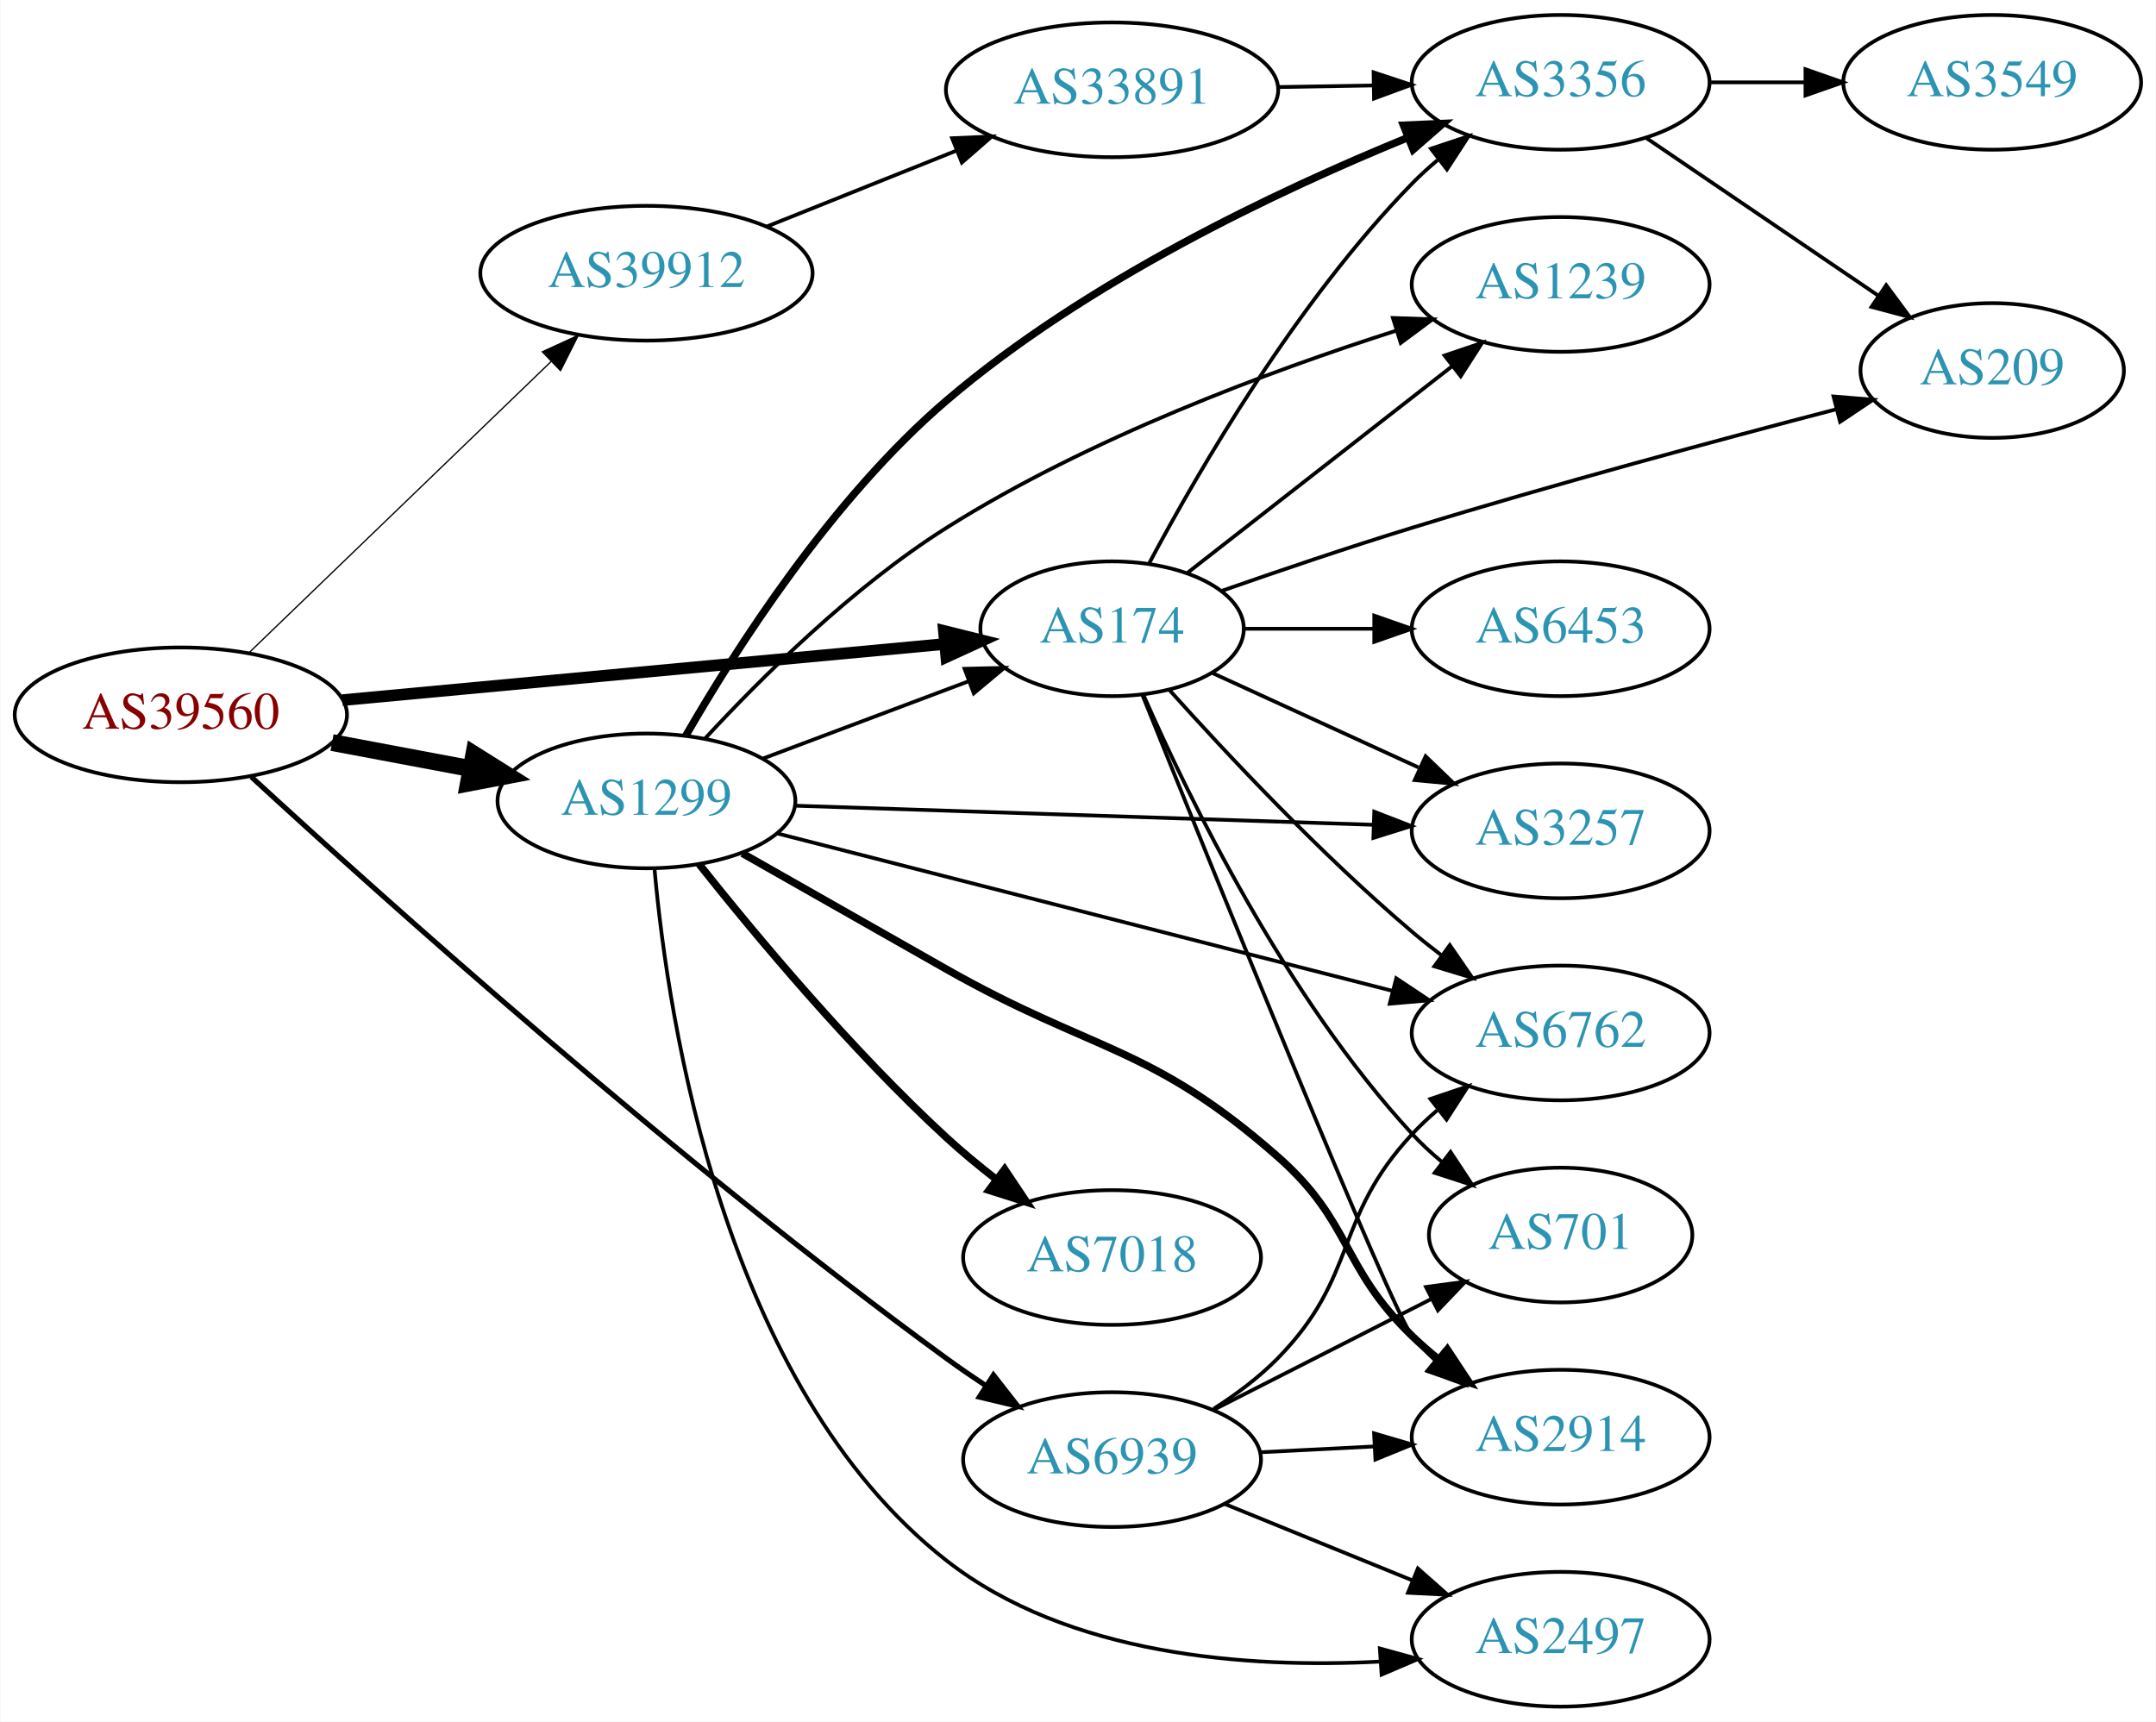
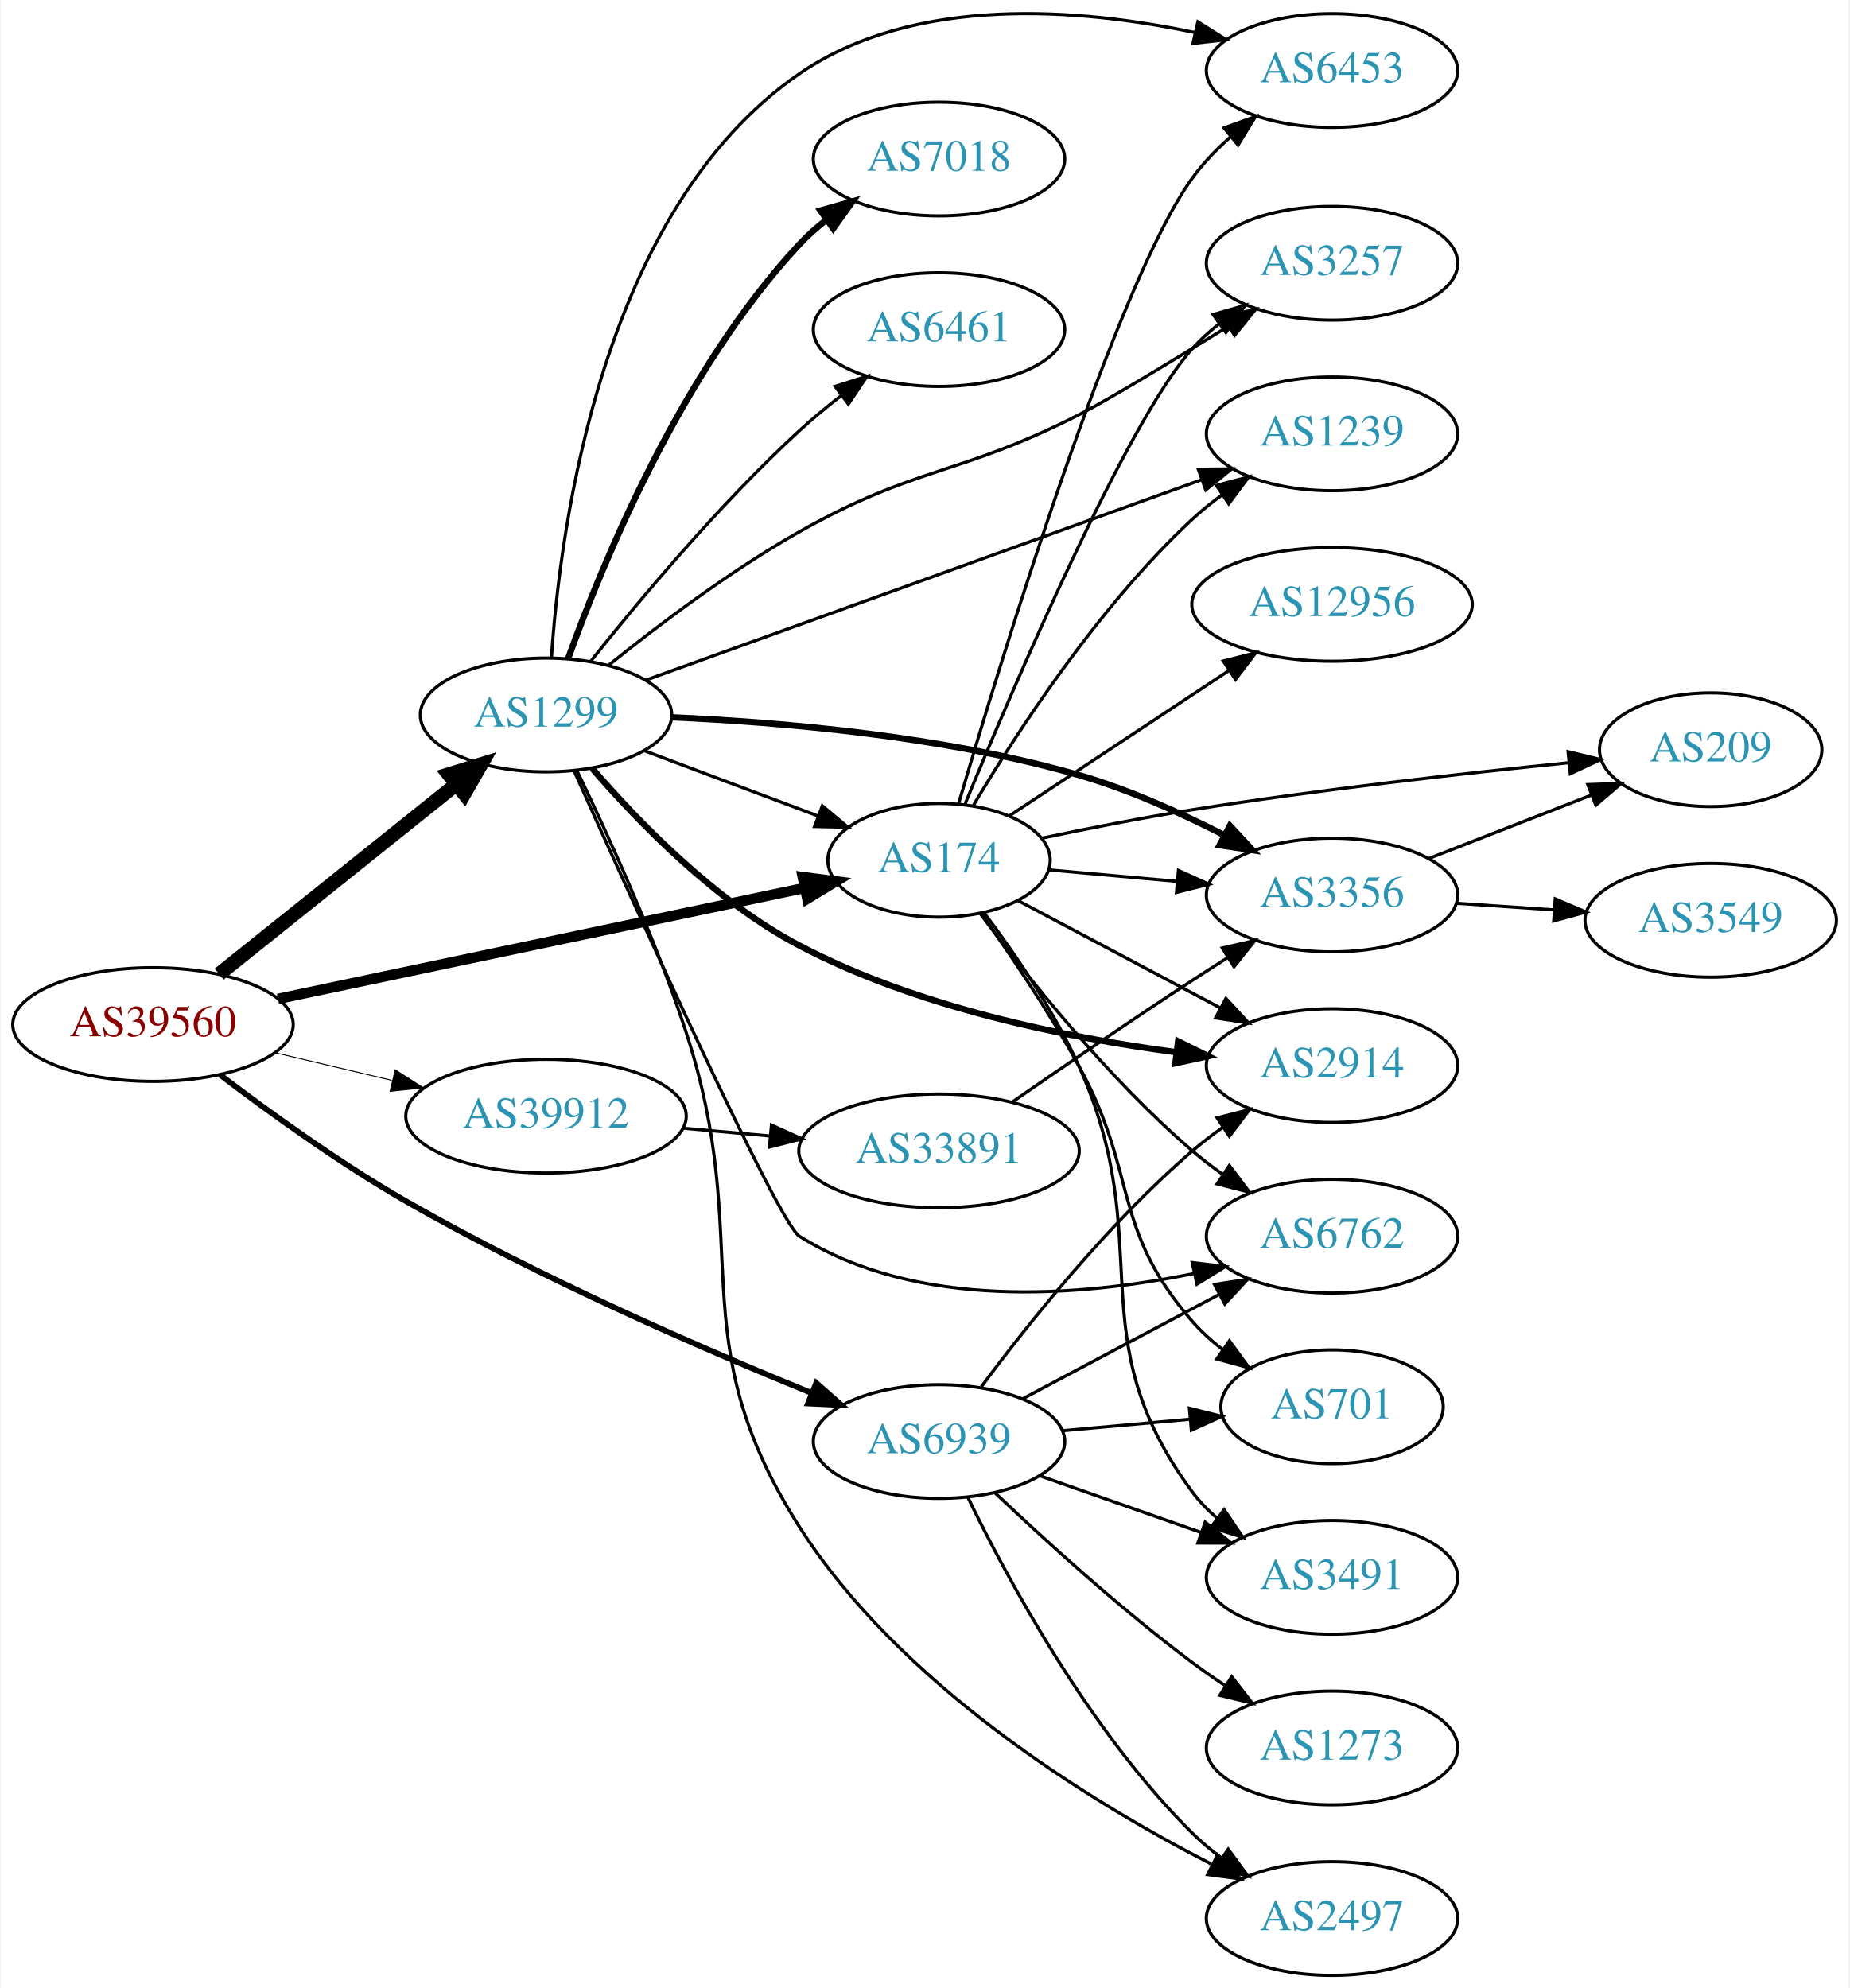
- <svg xmlns="http://www.w3.org/2000/svg" xmlns:xlink="http://www.w3.org/1999/xlink" width="576pt" height="460pt" viewBox="0.00 0.00 575.76 460.00">
-   <g id="graph0" class="graph" transform="scale(1 1) rotate(0) translate(4 456)">
-     <polygon fill="white" stroke="none" points="-4,4 -4,-456 571.762,-456 571.762,4 -4,4" />
+ <svg xmlns="http://www.w3.org/2000/svg" xmlns:xlink="http://www.w3.org/1999/xlink" width="585pt" height="629pt" viewBox="0.00 0.00 584.86 629.34">
+   <g id="graph0" class="graph" transform="scale(1 1) rotate(0) translate(4 625.339)">
+     <polygon fill="white" stroke="none" points="-4,4 -4,-625.339 580.862,-625.339 580.862,4 -4,4" />
    <g id="node1" class="node">
      <g id="a_node1">
        <a xlink:href="/asn/39560" xlink:title="AS39560 ~ KT-NET Communications GmbH [AT]">
-           <ellipse fill="#ffffff" stroke="black" cx="44.196" cy="-265" rx="44.393" ry="18" />
-           <text text-anchor="middle" x="44.196" y="-261.3" font-family="Times,serif" font-size="14.00" fill="#880000">AS39560</text>
+           <ellipse fill="#ffffff" stroke="black" cx="44.196" cy="-301" rx="44.393" ry="18" />
+           <text text-anchor="middle" x="44.196" y="-297.3" font-family="Times,serif" font-size="14.00" fill="#880000">AS39560</text>
        </a>
      </g>
    </g>
    <g id="node2" class="node">
      <g id="a_node2">
        <a xlink:href="/asn/174" xlink:title="AS174 ~ Cogent Communications [US]">
-           <ellipse fill="#ffffff" stroke="black" cx="292.98" cy="-288" rx="35.194" ry="18" />
-           <text text-anchor="middle" x="292.98" y="-284.3" font-family="Times,serif" font-size="14.00" fill="#2c94b3">AS174</text>
+           <ellipse fill="#ffffff" stroke="black" cx="292.98" cy="-353" rx="35.194" ry="18" />
+           <text text-anchor="middle" x="292.98" y="-349.3" font-family="Times,serif" font-size="14.00" fill="#2c94b3">AS174</text>
        </a>
      </g>
    </g>
    <g id="edge1" class="edge">
-       <path fill="none" stroke="black" stroke-width="3.115" d="M87.339,-268.928C132.168,-273.106 202.752,-279.684 248.197,-283.919" />
-       <polygon fill="black" stroke="black" stroke-width="3.115" points="248.053,-287.421 258.335,-284.864 248.703,-280.451 248.053,-287.421" />
+       <path fill="none" stroke="black" stroke-width="3.3" d="M83.756,-309.125C129.001,-318.659 203.74,-334.407 250.295,-344.216" />
+       <polygon fill="black" stroke="black" stroke-width="3.3" points="249.842,-347.698 260.349,-346.335 251.285,-340.848 249.842,-347.698" />
    </g>
    <g id="node3" class="node">
      <g id="a_node3">
        <a xlink:href="/asn/1299" xlink:title="AS1299 ~ Telia Carrier [EU]">
-           <ellipse fill="#ffffff" stroke="black" cx="168.588" cy="-242" rx="39.794" ry="18" />
-           <text text-anchor="middle" x="168.588" y="-238.3" font-family="Times,serif" font-size="14.00" fill="#2c94b3">AS1299</text>
+           <ellipse fill="#ffffff" stroke="black" cx="168.588" cy="-399" rx="39.794" ry="18" />
+           <text text-anchor="middle" x="168.588" y="-395.3" font-family="Times,serif" font-size="14.00" fill="#2c94b3">AS1299</text>
        </a>
      </g>
    </g>
    <g id="edge2" class="edge">
-       <path fill="none" stroke="black" stroke-width="4.5" d="M84.595,-257.596C96.388,-255.38 109.422,-252.931 121.599,-250.642" />
-       <polygon fill="black" stroke="black" stroke-width="4.5" points="122.479,-254.483 131.58,-248.767 121.025,-246.744 122.479,-254.483" />
+       <path fill="none" stroke="black" stroke-width="4.5" d="M65.133,-316.964C85.524,-333.291 117.354,-358.778 140.124,-377.009" />
+       <polygon fill="black" stroke="black" stroke-width="4.5" points="137.798,-380.191 148.065,-383.367 142.72,-374.044 137.798,-380.191" />
    </g>
    <g id="node4" class="node">
      <g id="a_node4">
        <a xlink:href="/asn/6939" xlink:title="AS6939 ~ Hurricane Electric LLC [US]">
-           <ellipse fill="#ffffff" stroke="black" cx="292.98" cy="-66" rx="39.794" ry="18" />
-           <text text-anchor="middle" x="292.98" y="-62.3" font-family="Times,serif" font-size="14.00" fill="#2c94b3">AS6939</text>
+           <ellipse fill="#ffffff" stroke="black" cx="292.98" cy="-169" rx="39.794" ry="18" />
+           <text text-anchor="middle" x="292.98" y="-165.3" font-family="Times,serif" font-size="14.00" fill="#2c94b3">AS6939</text>
        </a>
      </g>
    </g>
    <g id="edge3" class="edge">
-       <path fill="none" stroke="black" stroke-width="1.385" d="M63.007,-248.437C97.556,-216.658 176.629,-145.617 248.784,-93 252.161,-90.538 255.762,-88.065 259.391,-85.669" />
-       <polygon fill="black" stroke="black" stroke-width="1.385" points="261.291,-88.608 267.813,-80.259 257.508,-82.719 261.291,-88.608" />
+       <path fill="none" stroke="black" stroke-width="1.8" d="M65.329,-285.149C80.927,-273.273 103.356,-257.062 124.392,-245 166.698,-220.743 218.138,-198.392 252.777,-184.298" />
+       <polygon fill="black" stroke="black" stroke-width="1.8" points="254.114,-187.533 262.08,-180.548 251.496,-181.041 254.114,-187.533" />
    </g>
    <g id="node5" class="node">
      <g id="a_node5">
        <a xlink:href="/asn/39912" xlink:title="AS39912 ~ oja.at GmbH [AT]">
-           <ellipse fill="#ffffff" stroke="black" cx="168.588" cy="-383" rx="44.393" ry="18" />
-           <text text-anchor="middle" x="168.588" y="-379.3" font-family="Times,serif" font-size="14.00" fill="#2c94b3">AS39912</text>
+           <ellipse fill="#ffffff" stroke="black" cx="168.588" cy="-272" rx="44.393" ry="18" />
+           <text text-anchor="middle" x="168.588" y="-268.3" font-family="Times,serif" font-size="14.00" fill="#2c94b3">AS39912</text>
        </a>
      </g>
    </g>
    <g id="edge4" class="edge">
-       <path fill="none" stroke="black" stroke-width="0.346" d="M62.472,-281.656C83.521,-301.949 119.22,-336.368 143.097,-359.387" />
-       <polygon fill="black" stroke="black" stroke-width="0.346" points="140.772,-362.007 150.4,-366.428 145.63,-356.968 140.772,-362.007" />
+       <path fill="none" stroke="black" stroke-width="0.3" d="M82.916,-292.062C94.55,-289.306 107.517,-286.234 119.738,-283.338" />
+       <polygon fill="black" stroke="black" stroke-width="0.3" points="120.858,-286.669 129.782,-280.958 119.244,-279.858 120.858,-286.669" />
    </g>
    <g id="node6" class="node">
      <g id="a_node6">
        <a xlink:href="/asn/2914" xlink:title="AS2914 ~ NTT America, Inc. [US]">
-           <ellipse fill="#ffffff" stroke="black" cx="412.823" cy="-72" rx="39.794" ry="18" />
-           <text text-anchor="middle" x="412.823" y="-68.3" font-family="Times,serif" font-size="14.00" fill="#2c94b3">AS2914</text>
+           <ellipse fill="#ffffff" stroke="black" cx="417.373" cy="-288" rx="39.794" ry="18" />
+           <text text-anchor="middle" x="417.373" y="-284.3" font-family="Times,serif" font-size="14.00" fill="#2c94b3">AS2914</text>
        </a>
      </g>
    </g>
    <g id="edge5" class="edge">
-       <path fill="none" stroke="black" d="M301.071,-270.335C319.416,-224.74 367.41,-106.147 373.176,-99 375.007,-96.731 377.077,-94.57 379.284,-92.532" />
-       <polygon fill="black" stroke="black" points="381.635,-95.131 387.166,-86.094 377.207,-89.709 381.635,-95.131" />
+       <path fill="none" stroke="black" d="M318.161,-340.158C336.406,-330.469 361.682,-317.045 382.023,-306.243" />
+       <polygon fill="black" stroke="black" points="383.788,-309.268 390.978,-301.487 380.505,-303.086 383.788,-309.268" />
    </g>
    <g id="node7" class="node">
      <g id="a_node7">
        <a xlink:href="/asn/3356" xlink:title="AS3356 ~ Level 3 Parent, LLC [US]">
-           <ellipse fill="#ffffff" stroke="black" cx="412.823" cy="-434" rx="39.794" ry="18" />
-           <text text-anchor="middle" x="412.823" y="-430.3" font-family="Times,serif" font-size="14.00" fill="#2c94b3">AS3356</text>
+           <ellipse fill="#ffffff" stroke="black" cx="417.373" cy="-342" rx="39.794" ry="18" />
+           <text text-anchor="middle" x="417.373" y="-338.3" font-family="Times,serif" font-size="14.00" fill="#2c94b3">AS3356</text>
        </a>
      </g>
    </g>
    <g id="edge6" class="edge">
-       <path fill="none" stroke="black" d="M302.956,-305.613C316.071,-330.22 342.296,-375.413 373.176,-407 375.268,-409.14 377.551,-411.219 379.928,-413.212" />
-       <polygon fill="black" stroke="black" points="378.17,-416.277 388.226,-419.613 382.446,-410.734 378.17,-416.277" />
+       <path fill="none" stroke="black" d="M327.749,-349.965C340.266,-348.84 354.713,-347.542 368.263,-346.324" />
+       <polygon fill="black" stroke="black" points="368.756,-349.794 378.403,-345.413 368.13,-342.822 368.756,-349.794" />
    </g>
    <g id="node8" class="node">
      <g id="a_node8">
-         <a xlink:href="/asn/6453" xlink:title="AS6453 ~ TATA COMMUNICATIONS (AMERICA) INC [US]">
-           <ellipse fill="#ffffff" stroke="black" cx="412.823" cy="-288" rx="39.794" ry="18" />
-           <text text-anchor="middle" x="412.823" y="-284.3" font-family="Times,serif" font-size="14.00" fill="#2c94b3">AS6453</text>
+         <a xlink:href="/asn/3491" xlink:title="AS3491 ~ PCCW Global, Inc. [US]">
+           <ellipse fill="#ffffff" stroke="black" cx="417.373" cy="-126" rx="39.794" ry="18" />
+           <text text-anchor="middle" x="417.373" y="-122.3" font-family="Times,serif" font-size="14.00" fill="#2c94b3">AS3491</text>
        </a>
      </g>
    </g>
    <g id="edge7" class="edge">
-       <path fill="none" stroke="black" d="M328.382,-288C339.206,-288 351.374,-288 363.001,-288" />
-       <polygon fill="black" stroke="black" points="363.032,-291.5 373.032,-288 363.032,-284.5 363.032,-291.5" />
+       <path fill="none" stroke="black" d="M307.144,-336.511C316.668,-323.875 329.213,-305.663 337.176,-288 362.699,-231.391 336.273,-202.941 373.176,-153 375.41,-149.977 378.093,-147.214 381.014,-144.707" />
+       <polygon fill="black" stroke="black" points="383.209,-147.437 389.157,-138.669 379.04,-141.814 383.209,-147.437" />
    </g>
    <g id="node9" class="node">
      <g id="a_node9">
-         <a xlink:href="/asn/701" xlink:title="AS701 ~ UUNET [US]">
-           <ellipse fill="#ffffff" stroke="black" cx="412.823" cy="-126" rx="35.194" ry="18" />
-           <text text-anchor="middle" x="412.823" y="-122.3" font-family="Times,serif" font-size="14.00" fill="#2c94b3">AS701</text>
+         <a xlink:href="/asn/6762" xlink:title="AS6762 ~ TELECOM ITALIA SPARKLE S.p.A. [IT]">
+           <ellipse fill="#ffffff" stroke="black" cx="417.373" cy="-234" rx="39.794" ry="18" />
+           <text text-anchor="middle" x="417.373" y="-230.3" font-family="Times,serif" font-size="14.00" fill="#2c94b3">AS6762</text>
        </a>
      </g>
    </g>
    <g id="edge8" class="edge">
-       <path fill="none" stroke="black" d="M301.396,-270.239C313.464,-242.817 339.436,-189.527 373.176,-153 375.582,-150.396 378.28,-147.9 381.102,-145.551" />
-       <polygon fill="black" stroke="black" points="383.412,-148.191 389.246,-139.347 379.17,-142.622 383.412,-148.191" />
+       <path fill="none" stroke="black" d="M306.097,-336.036C320.599,-316.476 346.311,-284.061 373.176,-261 376.186,-258.417 379.466,-255.91 382.831,-253.533" />
+       <polygon fill="black" stroke="black" points="384.877,-256.375 391.259,-247.918 380.996,-250.549 384.877,-256.375" />
    </g>
    <g id="node10" class="node">
      <g id="a_node10">
-         <a xlink:href="/asn/1239" xlink:title="AS1239 ~ Sprint [US]">
-           <ellipse fill="#ffffff" stroke="black" cx="412.823" cy="-380" rx="39.794" ry="18" />
-           <text text-anchor="middle" x="412.823" y="-376.3" font-family="Times,serif" font-size="14.00" fill="#2c94b3">AS1239</text>
+         <a xlink:href="/asn/6453" xlink:title="AS6453 ~ TATA COMMUNICATIONS (AMERICA) INC [US]">
+           <ellipse fill="#ffffff" stroke="black" cx="417.373" cy="-603" rx="39.794" ry="18" />
+           <text text-anchor="middle" x="417.373" y="-599.3" font-family="Times,serif" font-size="14.00" fill="#2c94b3">AS6453</text>
        </a>
      </g>
    </g>
    <g id="edge9" class="edge">
-       <path fill="none" stroke="black" d="M313.176,-302.986C332.376,-317.976 362.11,-341.189 383.916,-358.213" />
-       <polygon fill="black" stroke="black" points="381.811,-361.01 391.847,-364.405 386.119,-355.492 381.811,-361.01" />
+       <path fill="none" stroke="black" d="M299.196,-371.022C312.635,-416.708 349.075,-535.783 373.176,-569 376.539,-573.635 380.699,-577.965 385.097,-581.878" />
+       <polygon fill="black" stroke="black" points="383.188,-584.838 393.149,-588.448 387.614,-579.414 383.188,-584.838" />
    </g>
    <g id="node11" class="node">
      <g id="a_node11">
-         <a xlink:href="/asn/209" xlink:title="AS209 ~ CenturyLink Communications, LLC [US]">
-           <ellipse fill="#ffffff" stroke="black" cx="528.116" cy="-357" rx="35.194" ry="18" />
-           <text text-anchor="middle" x="528.116" y="-353.3" font-family="Times,serif" font-size="14.00" fill="#2c94b3">AS209</text>
+         <a xlink:href="/asn/3257" xlink:title="AS3257 ~ GTT [DE]">
+           <ellipse fill="#ffffff" stroke="black" cx="417.373" cy="-542" rx="39.794" ry="18" />
+           <text text-anchor="middle" x="417.373" y="-538.3" font-family="Times,serif" font-size="14.00" fill="#2c94b3">AS3257</text>
        </a>
      </g>
    </g>
    <g id="edge10" class="edge">
-       <path fill="none" stroke="black" d="M322.433,-298.179C337.452,-303.43 356.233,-309.806 373.176,-315 411.25,-326.672 455.104,-338.478 486.241,-346.588" />
-       <polygon fill="black" stroke="black" points="485.728,-350.071 496.286,-349.192 487.484,-343.295 485.728,-350.071" />
+       <path fill="none" stroke="black" d="M301.139,-370.633C316.4,-407.658 352.429,-491.976 373.176,-515 375.693,-517.792 378.564,-520.401 381.603,-522.812" />
+       <polygon fill="black" stroke="black" points="379.732,-525.776 389.911,-528.715 383.786,-520.07 379.732,-525.776" />
    </g>
    <g id="node12" class="node">
      <g id="a_node12">
-         <a xlink:href="/asn/6762" xlink:title="AS6762 ~ TELECOM ITALIA SPARKLE S.p.A. [IT]">
-           <ellipse fill="#ffffff" stroke="black" cx="412.823" cy="-180" rx="39.794" ry="18" />
-           <text text-anchor="middle" x="412.823" y="-176.3" font-family="Times,serif" font-size="14.00" fill="#2c94b3">AS6762</text>
+         <a xlink:href="/asn/12956" xlink:title="AS12956 ~ TELXIUS [ES]">
+           <ellipse fill="#ffffff" stroke="black" cx="417.373" cy="-434" rx="44.393" ry="18" />
+           <text text-anchor="middle" x="417.373" y="-430.3" font-family="Times,serif" font-size="14.00" fill="#2c94b3">AS12956</text>
        </a>
      </g>
    </g>
    <g id="edge11" class="edge">
-       <path fill="none" stroke="black" d="M308.342,-271.591C323.616,-254.568 348.875,-227.604 373.176,-207 375.674,-204.883 378.334,-202.768 381.045,-200.707" />
-       <polygon fill="black" stroke="black" points="383.212,-203.459 389.222,-194.734 379.082,-197.806 383.212,-203.459" />
+       <path fill="none" stroke="black" d="M315.299,-367.109C334.442,-379.777 362.804,-398.548 384.615,-412.983" />
+       <polygon fill="black" stroke="black" points="382.946,-416.075 393.217,-418.675 386.809,-410.238 382.946,-416.075" />
    </g>
    <g id="node13" class="node">
      <g id="a_node13">
-         <a xlink:href="/asn/3257" xlink:title="AS3257 ~ GTT [DE]">
-           <ellipse fill="#ffffff" stroke="black" cx="412.823" cy="-234" rx="39.794" ry="18" />
-           <text text-anchor="middle" x="412.823" y="-230.3" font-family="Times,serif" font-size="14.00" fill="#2c94b3">AS3257</text>
+         <a xlink:href="/asn/209" xlink:title="AS209 ~ CenturyLink Communications, LLC [US]">
+           <ellipse fill="#ffffff" stroke="black" cx="537.215" cy="-388" rx="35.194" ry="18" />
+           <text text-anchor="middle" x="537.215" y="-384.3" font-family="Times,serif" font-size="14.00" fill="#2c94b3">AS209</text>
        </a>
      </g>
    </g>
    <g id="edge12" class="edge">
-       <path fill="none" stroke="black" d="M319.841,-276.149C335.962,-268.762 356.964,-259.138 374.83,-250.952" />
-       <polygon fill="black" stroke="black" points="376.748,-253.923 384.381,-246.575 373.832,-247.559 376.748,-253.923" />
-     </g>
-     <g id="edge20" class="edge">
-       <path fill="none" stroke="black" d="M199.842,-253.371C216.447,-259.611 237.175,-267.402 254.765,-274.013" />
-       <polygon fill="black" stroke="black" points="253.575,-277.305 264.167,-277.547 256.038,-270.752 253.575,-277.305" />
-     </g>
-     <g id="edge14" class="edge">
-       <path fill="none" stroke="black" stroke-width="2" d="M194.196,-228.002C209.826,-219.114 230.488,-207.373 248.784,-197 288.048,-174.74 303.275,-176.797 337.176,-147 357.206,-129.396 354.005,-117.536 373.176,-99 375.328,-96.92 377.653,-94.883 380.058,-92.92" />
-       <polygon fill="black" stroke="black" stroke-width="2" points="382.567,-95.41 388.41,-86.572 378.331,-89.837 382.567,-95.41" />
-     </g>
-     <g id="edge13" class="edge">
-       <path fill="none" stroke="black" stroke-width="2" d="M179.122,-259.466C192.318,-282.372 218.037,-322.726 248.784,-349 285.94,-380.75 336.969,-404.926 371.987,-419.231" />
-       <polygon fill="black" stroke="black" stroke-width="2" points="370.83,-422.537 381.414,-423.002 373.429,-416.038 370.83,-422.537" />
-     </g>
-     <g id="edge18" class="edge">
-       <path fill="none" stroke="black" d="M184.246,-258.675C199.169,-274.833 223.626,-299.156 248.784,-315 286.685,-338.869 334.813,-356.758 368.929,-367.664" />
-       <polygon fill="black" stroke="black" points="368.01,-371.043 378.599,-370.688 370.099,-364.363 368.01,-371.043" />
-     </g>
-     <g id="edge17" class="edge">
-       <path fill="none" stroke="black" d="M203.525,-233.314C246.468,-222.323 320.515,-203.37 367.777,-191.274" />
-       <polygon fill="black" stroke="black" points="368.906,-194.598 377.725,-188.727 367.17,-187.816 368.906,-194.598" />
-     </g>
-     <g id="edge15" class="edge">
-       <path fill="none" stroke="black" d="M208.239,-240.724C250.124,-239.34 317.067,-237.129 362.664,-235.624" />
-       <polygon fill="black" stroke="black" points="363.03,-239.113 372.909,-235.285 362.799,-232.117 363.03,-239.113" />
+       <path fill="none" stroke="black" d="M325.472,-359.99C339.952,-363.041 357.384,-366.489 373.176,-369 413.301,-375.38 459.3,-380.546 492.187,-383.873" />
+       <polygon fill="black" stroke="black" points="492.082,-387.379 502.379,-384.887 492.775,-380.414 492.082,-387.379" />
    </g>
    <g id="node14" class="node">
      <g id="a_node14">
-         <a xlink:href="/asn/7018" xlink:title="AS7018 ~ AT&amp;T Services, Inc. [US]">
-           <ellipse fill="#ffffff" stroke="black" cx="292.98" cy="-120" rx="39.794" ry="18" />
-           <text text-anchor="middle" x="292.98" y="-116.3" font-family="Times,serif" font-size="14.00" fill="#2c94b3">AS7018</text>
-         </a>
-       </g>
-     </g>
-     <g id="edge16" class="edge">
-       <path fill="none" stroke="black" stroke-width="2" d="M182.64,-225.12C197.601,-206.283 223.349,-175.383 248.784,-152 252.907,-148.21 257.47,-144.439 262.04,-140.886" />
-       <polygon fill="black" stroke="black" stroke-width="2" points="264.289,-143.574 270.181,-134.769 260.084,-137.978 264.289,-143.574" />
+         <a xlink:href="/asn/1239" xlink:title="AS1239 ~ Sprint [US]">
+           <ellipse fill="#ffffff" stroke="black" cx="417.373" cy="-488" rx="39.794" ry="18" />
+           <text text-anchor="middle" x="417.373" y="-484.3" font-family="Times,serif" font-size="14.00" fill="#2c94b3">AS1239</text>
+         </a>
+       </g>
+     </g>
+     <g id="edge13" class="edge">
+       <path fill="none" stroke="black" d="M303.793,-370.279C317.299,-393.011 343.359,-433.314 373.176,-461 376.083,-463.699 379.296,-466.28 382.62,-468.703" />
+       <polygon fill="black" stroke="black" points="380.755,-471.667 390.998,-474.375 384.679,-465.87 380.755,-471.667" />
    </g>
    <g id="node15" class="node">
      <g id="a_node15">
-         <a xlink:href="/asn/2497" xlink:title="AS2497 ~ Internet Initiative Japan Inc. [JP]">
-           <ellipse fill="#ffffff" stroke="black" cx="412.823" cy="-18" rx="39.794" ry="18" />
-           <text text-anchor="middle" x="412.823" y="-14.3" font-family="Times,serif" font-size="14.00" fill="#2c94b3">AS2497</text>
-         </a>
-       </g>
+         <a xlink:href="/asn/701" xlink:title="AS701 ~ UUNET [US]">
+           <ellipse fill="#ffffff" stroke="black" cx="417.373" cy="-180" rx="35.194" ry="18" />
+           <text text-anchor="middle" x="417.373" y="-176.3" font-family="Times,serif" font-size="14.00" fill="#2c94b3">AS701</text>
+         </a>
+       </g>
+     </g>
+     <g id="edge14" class="edge">
+       <path fill="none" stroke="black" d="M306.346,-336.113C315.462,-323.273 327.847,-304.981 337.176,-288 356.146,-253.472 347.342,-236.742 373.176,-207 375.982,-203.77 379.27,-200.797 382.757,-198.098" />
+       <polygon fill="black" stroke="black" points="384.892,-200.878 391.124,-192.31 380.909,-195.121 384.892,-200.878" />
+     </g>
+     <g id="edge23" class="edge">
+       <path fill="none" stroke="black" d="M199.842,-387.629C216.447,-381.389 237.175,-373.598 254.765,-366.987" />
+       <polygon fill="black" stroke="black" points="256.038,-370.248 264.167,-363.453 253.575,-363.695 256.038,-370.248" />
+     </g>
+     <g id="edge16" class="edge">
+       <path fill="none" stroke="black" stroke-width="2" d="M183.202,-382.088C197.681,-365.267 222.134,-340.005 248.784,-326 286.001,-306.443 333.027,-296.902 367.785,-292.277" />
+       <polygon fill="black" stroke="black" stroke-width="2" points="368.66,-295.695 378.154,-290.993 367.8,-288.748 368.66,-295.695" />
+     </g>
+     <g id="edge15" class="edge">
+       <path fill="none" stroke="black" stroke-width="2" d="M208.236,-398.263C242.67,-396.754 294.122,-392.387 337.176,-380 352.895,-375.478 369.343,-368.075 383.151,-360.999" />
+       <polygon fill="black" stroke="black" stroke-width="2" points="385.041,-363.959 392.247,-356.192 381.77,-357.77 385.041,-363.959" />
+     </g>
+     <g id="edge21" class="edge">
+       <path fill="none" stroke="black" d="M177.489,-381.264C196.16,-339.53 241.96,-238.294 248.784,-234 285.878,-210.659 337.342,-214.786 373.422,-222.137" />
+       <polygon fill="black" stroke="black" points="373.11,-225.652 383.628,-224.385 374.615,-218.816 373.11,-225.652" />
+     </g>
+     <g id="edge24" class="edge">
+       <path fill="none" stroke="black" d="M170.308,-417.118C173.041,-458.343 186.13,-558.915 248.784,-602 285.271,-627.091 337.606,-622.702 374.049,-615.017" />
+       <polygon fill="black" stroke="black" points="374.904,-618.412 383.881,-612.784 373.354,-611.586 374.904,-618.412" />
+     </g>
+     <g id="edge20" class="edge">
+       <path fill="none" stroke="black" d="M188.256,-414.634C203.786,-427.146 226.824,-444.593 248.784,-457 285.864,-477.949 299.219,-474.687 337.176,-494 346.45,-498.718 366.592,-510.937 384.242,-521.864" />
+       <polygon fill="black" stroke="black" points="382.832,-525.109 393.173,-527.414 386.527,-519.163 382.832,-525.109" />
    </g>
    <g id="edge19" class="edge">
-       <path fill="none" stroke="black" d="M170.742,-223.797C174.368,-183.287 189.174,-85.595 248.784,-39 281.323,-13.565 329.174,-10.176 364.627,-12.036" />
-       <polygon fill="black" stroke="black" points="364.523,-15.537 374.737,-12.724 364.998,-8.553 364.523,-15.537" />
-     </g>
-     <g id="edge23" class="edge">
-       <path fill="none" stroke="black" d="M332.566,-67.965C342.333,-68.462 352.949,-69.002 363.144,-69.522" />
-       <polygon fill="black" stroke="black" points="362.985,-73.018 373.15,-70.031 363.341,-66.027 362.985,-73.018" />
-     </g>
-     <g id="edge25" class="edge">
-       <path fill="none" stroke="black" d="M320.133,-79.316C337.304,-88.058 359.917,-99.572 378.39,-108.978" />
-       <polygon fill="black" stroke="black" points="376.853,-112.122 387.352,-113.541 380.029,-105.884 376.853,-112.122" />
-     </g>
-     <g id="edge24" class="edge">
-       <path fill="none" stroke="black" d="M320.129,-79.58C326.142,-83.422 332.219,-87.952 337.176,-93 358.965,-115.189 351.963,-130.261 373.176,-153 375.218,-155.188 377.464,-157.302 379.816,-159.318" />
-       <polygon fill="black" stroke="black" points="378.034,-162.367 388.07,-165.763 382.342,-156.85 378.034,-162.367" />
-     </g>
-     <g id="edge26" class="edge">
-       <path fill="none" stroke="black" d="M323.11,-54.135C338.265,-47.962 356.989,-40.335 373.324,-33.682" />
-       <polygon fill="black" stroke="black" points="374.679,-36.909 382.62,-29.895 372.038,-30.426 374.679,-36.909" />
+       <path fill="none" stroke="black" d="M200.345,-410.092C244.708,-426.091 326.719,-455.668 375.935,-473.417" />
+       <polygon fill="black" stroke="black" points="375.023,-476.808 385.617,-476.908 377.398,-470.223 375.023,-476.808" />
+     </g>
+     <g id="node16" class="node">
+       <g id="a_node16">
+         <a xlink:href="/asn/7018" xlink:title="AS7018 ~ AT&amp;T Services, Inc. [US]">
+           <ellipse fill="#ffffff" stroke="black" cx="292.98" cy="-575" rx="39.794" ry="18" />
+           <text text-anchor="middle" x="292.98" y="-571.3" font-family="Times,serif" font-size="14.00" fill="#2c94b3">AS7018</text>
+         </a>
+       </g>
+     </g>
+     <g id="edge17" class="edge">
+       <path fill="none" stroke="black" stroke-width="2" d="M175.606,-416.905C186.39,-446.896 211.429,-507.93 248.784,-548 251.347,-550.749 254.25,-553.33 257.308,-555.722" />
+       <polygon fill="black" stroke="black" stroke-width="2" points="255.454,-558.697 265.644,-561.6 259.489,-552.977 255.454,-558.697" />
    </g>
    <g id="node17" class="node">
      <g id="a_node17">
+         <a xlink:href="/asn/6461" xlink:title="AS6461 ~ Zayo Bandwidth [US]">
+           <ellipse fill="#ffffff" stroke="black" cx="292.98" cy="-521" rx="39.794" ry="18" />
+           <text text-anchor="middle" x="292.98" y="-517.3" font-family="Times,serif" font-size="14.00" fill="#2c94b3">AS6461</text>
+         </a>
+       </g>
+     </g>
+     <g id="edge18" class="edge">
+       <path fill="none" stroke="black" d="M182.64,-415.88C197.601,-434.717 223.349,-465.617 248.784,-489 252.907,-492.79 257.47,-496.561 262.04,-500.114" />
+       <polygon fill="black" stroke="black" points="260.084,-503.022 270.181,-506.231 264.289,-497.426 260.084,-503.022" />
+     </g>
+     <g id="node18" class="node">
+       <g id="a_node18">
+         <a xlink:href="/asn/2497" xlink:title="AS2497 ~ Internet Initiative Japan Inc. [JP]">
+           <ellipse fill="#ffffff" stroke="black" cx="417.373" cy="-18" rx="39.794" ry="18" />
+           <text text-anchor="middle" x="417.373" y="-14.3" font-family="Times,serif" font-size="14.00" fill="#2c94b3">AS2497</text>
+         </a>
+       </g>
+     </g>
+     <g id="edge22" class="edge">
+       <path fill="none" stroke="black" d="M178.4,-381.317C187.933,-361.624 203.07,-328.653 212.784,-299 235.071,-230.969 210.337,-202.388 248.784,-142 280.592,-92.042 340.208,-55.287 379.087,-35.268" />
+       <polygon fill="black" stroke="black" points="381.131,-38.158 388.495,-30.541 377.988,-31.903 381.131,-38.158" />
+     </g>
+     <g id="edge30" class="edge">
+       <path fill="none" stroke="black" d="M306.358,-186.315C320.906,-205.91 346.471,-238.076 373.176,-261 376.186,-263.583 379.466,-266.09 382.831,-268.467" />
+       <polygon fill="black" stroke="black" points="380.996,-271.451 391.259,-274.082 384.877,-265.625 380.996,-271.451" />
+     </g>
+     <g id="edge29" class="edge">
+       <path fill="none" stroke="black" d="M324.865,-158.149C340.375,-152.7 359.36,-146.03 376.009,-140.181" />
+       <polygon fill="black" stroke="black" points="377.223,-143.464 385.498,-136.847 374.903,-136.86 377.223,-143.464" />
+     </g>
+     <g id="edge27" class="edge">
+       <path fill="none" stroke="black" d="M319.34,-182.468C337.353,-192.034 361.761,-204.997 381.591,-215.528" />
+       <polygon fill="black" stroke="black" points="380.151,-218.726 390.624,-220.326 383.434,-212.544 380.151,-218.726" />
+     </g>
+     <g id="edge32" class="edge">
+       <path fill="none" stroke="black" d="M332.035,-172.42C344.77,-173.565 359.074,-174.85 372.233,-176.033" />
+       <polygon fill="black" stroke="black" points="372.217,-179.546 382.49,-176.955 372.844,-172.574 372.217,-179.546" />
+     </g>
+     <g id="edge31" class="edge">
+       <path fill="none" stroke="black" d="M302.138,-151.257C314.625,-125.514 340.507,-77.353 373.176,-45 375.994,-42.209 379.151,-39.568 382.44,-37.109" />
+       <polygon fill="black" stroke="black" points="384.508,-39.935 390.774,-31.392 380.548,-34.162 384.508,-39.935" />
+     </g>
+     <g id="node20" class="node">
+       <g id="a_node20">
+         <a xlink:href="/asn/1273" xlink:title="AS1273 ~ Vodafone Group PLC [EU]">
+           <ellipse fill="#ffffff" stroke="black" cx="417.373" cy="-72" rx="39.794" ry="18" />
+           <text text-anchor="middle" x="417.373" y="-68.3" font-family="Times,serif" font-size="14.00" fill="#2c94b3">AS1273</text>
+         </a>
+       </g>
+     </g>
+     <g id="edge28" class="edge">
+       <path fill="none" stroke="black" d="M310.592,-152.855C326.159,-138.087 350.384,-116.014 373.176,-99 376.525,-96.5 380.109,-94.004 383.728,-91.594" />
+       <polygon fill="black" stroke="black" points="385.632,-94.53 392.139,-86.169 381.838,-88.648 385.632,-94.53" />
+     </g>
+     <g id="node21" class="node">
+       <g id="a_node21">
        <a xlink:href="/asn/33891" xlink:title="AS33891 ~ CORE-BACKBONE GMBH GLOBAL NETWORK [DE]">
-           <ellipse fill="#ffffff" stroke="black" cx="292.98" cy="-432" rx="44.393" ry="18" />
-           <text text-anchor="middle" x="292.98" y="-428.3" font-family="Times,serif" font-size="14.00" fill="#2c94b3">AS33891</text>
-         </a>
-       </g>
-     </g>
-     <g id="edge27" class="edge">
-       <path fill="none" stroke="black" d="M200.79,-395.492C216.183,-401.654 234.94,-409.164 251.431,-415.766" />
-       <polygon fill="black" stroke="black" points="250.251,-419.064 260.836,-419.531 252.853,-412.565 250.251,-419.064" />
-     </g>
-     <g id="edge22" class="edge">
-       <path fill="none" stroke="black" d="M435.667,-419.154C453.287,-407.178 478.242,-390.217 497.633,-377.038" />
-       <polygon fill="black" stroke="black" points="499.802,-379.796 506.105,-371.28 495.867,-374.007 499.802,-379.796" />
-     </g>
-     <g id="node16" class="node">
-       <g id="a_node16">
+           <ellipse fill="#ffffff" stroke="black" cx="292.98" cy="-261" rx="44.393" ry="18" />
+           <text text-anchor="middle" x="292.98" y="-257.3" font-family="Times,serif" font-size="14.00" fill="#2c94b3">AS33891</text>
+         </a>
+       </g>
+     </g>
+     <g id="edge33" class="edge">
+       <path fill="none" stroke="black" d="M212.052,-268.184C220.88,-267.39 230.285,-266.545 239.427,-265.723" />
+       <polygon fill="black" stroke="black" points="239.946,-269.191 249.592,-264.81 239.319,-262.219 239.946,-269.191" />
+     </g>
+     <g id="edge26" class="edge">
+       <path fill="none" stroke="black" d="M448.109,-353.608C463.726,-359.704 483.003,-367.229 499.54,-373.684" />
+       <polygon fill="black" stroke="black" points="498.323,-376.966 508.911,-377.342 500.869,-370.445 498.323,-376.966" />
+     </g>
+     <g id="node19" class="node">
+       <g id="a_node19">
        <a xlink:href="/asn/3549" xlink:title="AS3549 ~ Level 3 Parent, LLC [US]">
-           <ellipse fill="#ffffff" stroke="black" cx="528.116" cy="-434" rx="39.794" ry="18" />
-           <text text-anchor="middle" x="528.116" y="-430.3" font-family="Times,serif" font-size="14.00" fill="#2c94b3">AS3549</text>
-         </a>
-       </g>
-     </g>
-     <g id="edge21" class="edge">
-       <path fill="none" stroke="black" d="M452.495,-434C460.698,-434 469.462,-434 477.994,-434" />
-       <polygon fill="black" stroke="black" points="478.233,-437.5 488.233,-434 478.233,-430.5 478.233,-437.5" />
-     </g>
-     <g id="edge28" class="edge">
-       <path fill="none" stroke="black" d="M337.191,-432.733C345.504,-432.874 354.267,-433.023 362.749,-433.167" />
-       <polygon fill="black" stroke="black" points="362.85,-436.669 372.908,-433.34 362.969,-429.67 362.85,-436.669" />
+           <ellipse fill="#ffffff" stroke="black" cx="537.215" cy="-334" rx="39.794" ry="18" />
+           <text text-anchor="middle" x="537.215" y="-330.3" font-family="Times,serif" font-size="14.00" fill="#2c94b3">AS3549</text>
+         </a>
+       </g>
+     </g>
+     <g id="edge25" class="edge">
+       <path fill="none" stroke="black" d="M456.633,-339.403C466.512,-338.732 477.278,-338.001 487.608,-337.3" />
+       <polygon fill="black" stroke="black" points="488.004,-340.781 497.744,-336.612 487.53,-333.797 488.004,-340.781" />
+     </g>
+     <g id="edge34" class="edge">
+       <path fill="none" stroke="black" d="M316.011,-276.367C331.813,-287.305 353.67,-302.261 373.176,-315 376.758,-317.339 380.529,-319.759 384.289,-322.144" />
+       <polygon fill="black" stroke="black" points="382.623,-325.231 392.95,-327.596 386.352,-319.307 382.623,-325.231" />
    </g>
  </g>
</svg>
